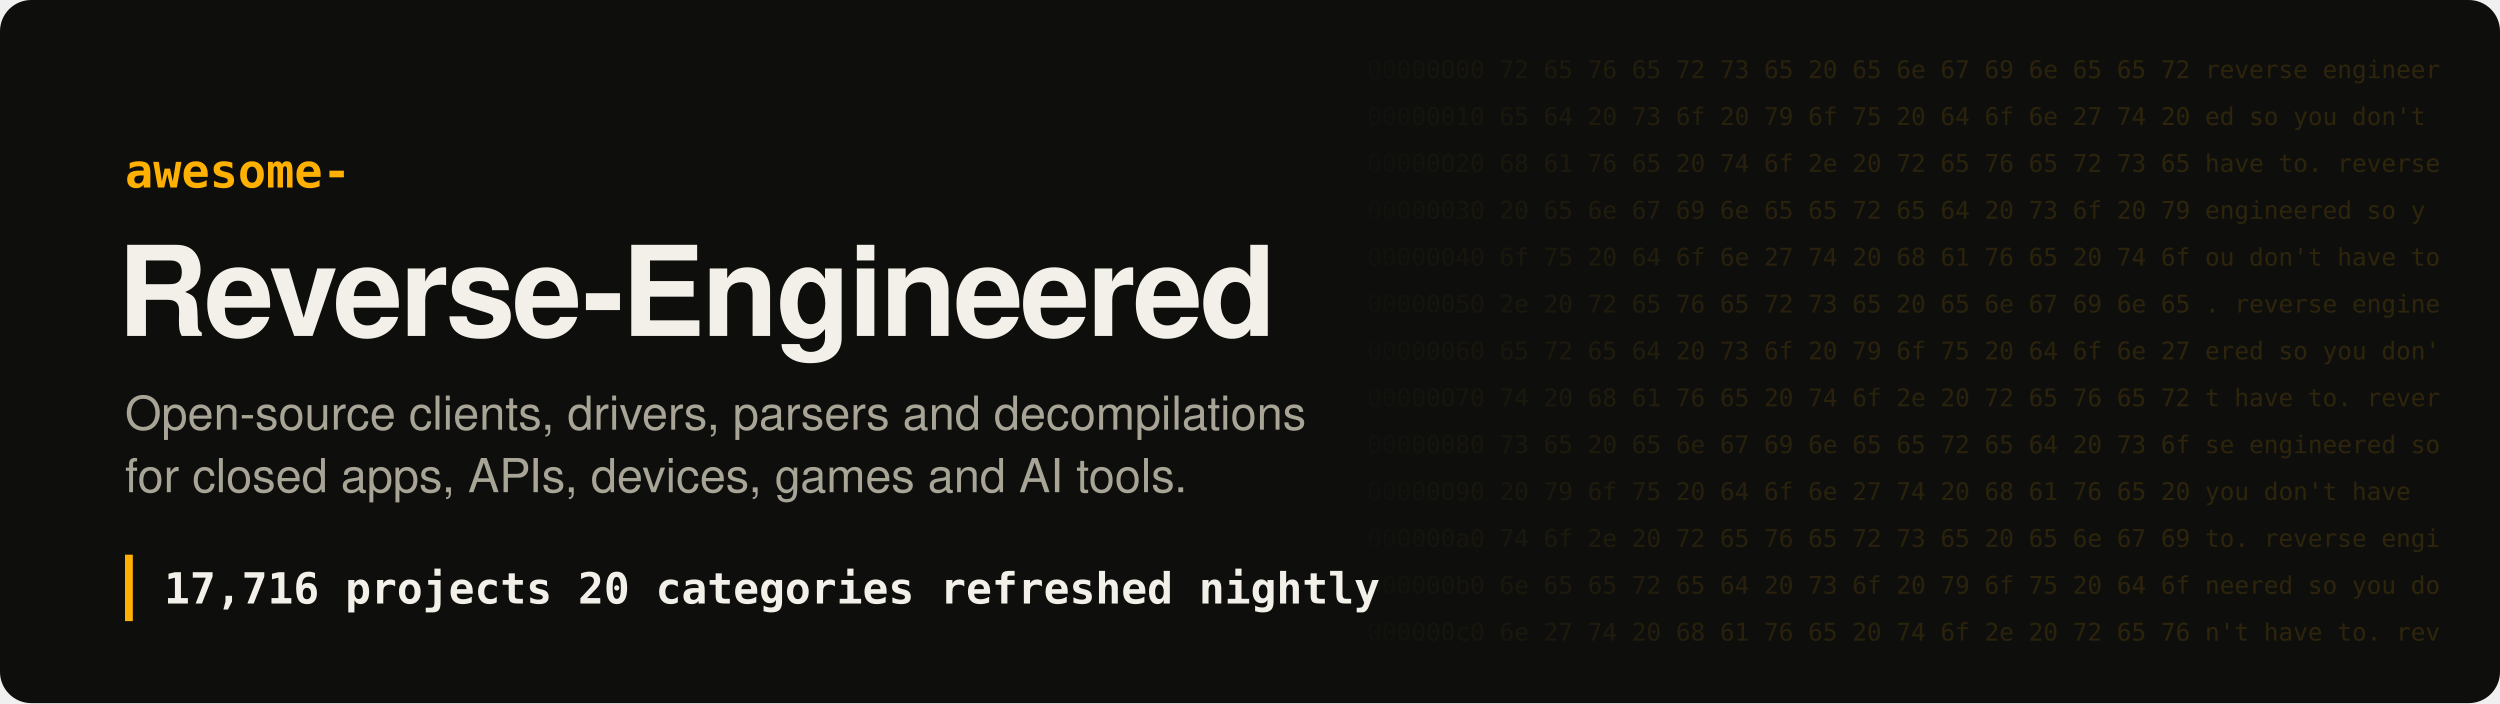
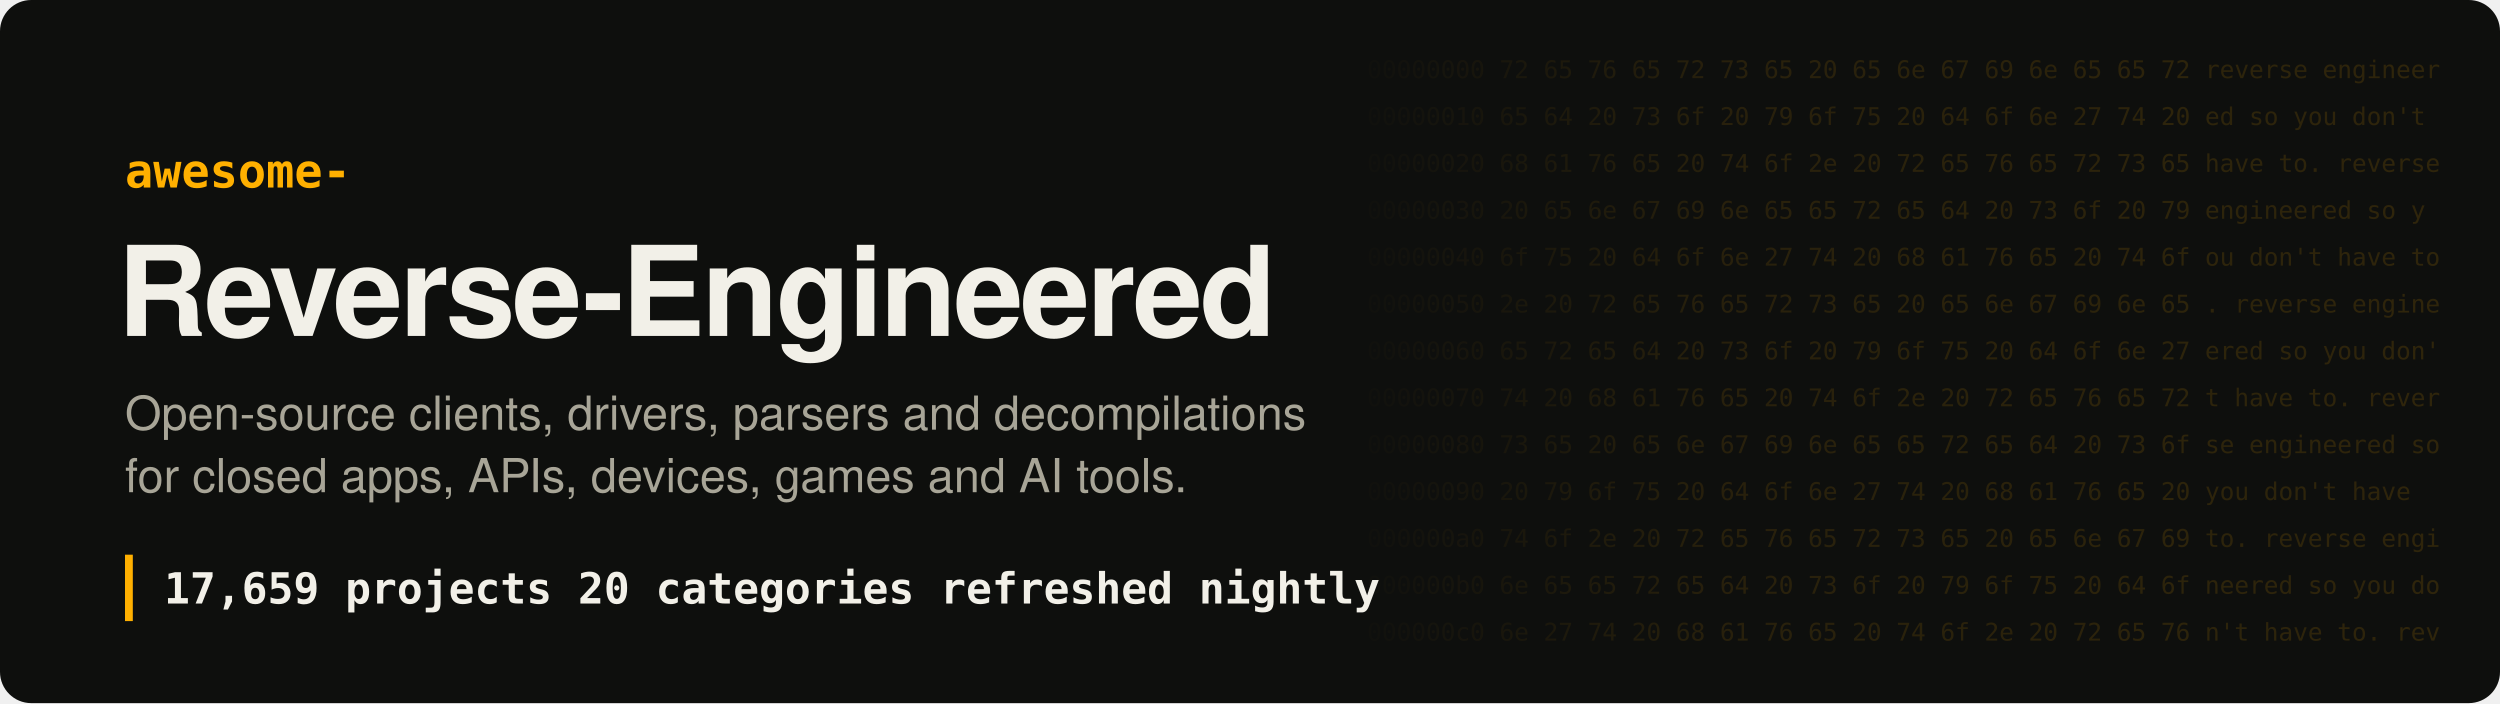
- <svg xmlns="http://www.w3.org/2000/svg" width="1280" height="360" viewBox="0 0 1280 360" role="img" aria-label="Awesome Reverse-Engineered: 17,716 projects">
+ <svg xmlns="http://www.w3.org/2000/svg" width="1280" height="360" viewBox="0 0 1280 360" role="img" aria-label="Awesome Reverse-Engineered: 17,659 projects">
  <style>
.hex{font:12.5px ui-monospace, SFMono-Regular, Menlo, Consolas, monospace;fill:#ffb000;white-space:pre}
.t{font:700 64px -apple-system, BlinkMacSystemFont, 'Segoe UI', Helvetica, Arial, sans-serif;fill:#f2f0e8;letter-spacing:-1.5px}
.k{font:600 24px ui-monospace, SFMono-Regular, Menlo, Consolas, monospace;fill:#ffb000}
.s{font:400 24px -apple-system, BlinkMacSystemFont, 'Segoe UI', Helvetica, Arial, sans-serif;fill:#a8a597}
.n{font:600 22px ui-monospace, SFMono-Regular, Menlo, Consolas, monospace;fill:#f2f0e8;white-space:pre}
</style>
  <defs>
    <linearGradient id="fade" x1="0" x2="1">
      <stop offset="0" stop-color="#ffb000" stop-opacity="0" />
      <stop offset=".35" stop-color="#ffb000" stop-opacity=".16" />
      <stop offset="1" stop-color="#ffb000" stop-opacity=".2" />
    </linearGradient>
    <mask id="m">
      <rect x="680" width="600" height="360" fill="url(#fade)" />
    </mask>
  </defs>
  <rect width="1280" height="360" rx="16" fill="#0e0f0d" />
  <g mask="url(#m)" style="filter:none">
    <text x="700" y="40" class="hex" fill="#fff">00000000  72 65 76 65 72 73 65 20 65 6e 67 69 6e 65 65 72  reverse engineer</text>
    <text x="700" y="64" class="hex" fill="#fff">00000010  65 64 20 73 6f 20 79 6f 75 20 64 6f 6e 27 74 20  ed so you don't </text>
    <text x="700" y="88" class="hex" fill="#fff">00000020  68 61 76 65 20 74 6f 2e 20 72 65 76 65 72 73 65  have to. reverse</text>
    <text x="700" y="112" class="hex" fill="#fff">00000030  20 65 6e 67 69 6e 65 65 72 65 64 20 73 6f 20 79   engineered so y</text>
    <text x="700" y="136" class="hex" fill="#fff">00000040  6f 75 20 64 6f 6e 27 74 20 68 61 76 65 20 74 6f  ou don't have to</text>
    <text x="700" y="160" class="hex" fill="#fff">00000050  2e 20 72 65 76 65 72 73 65 20 65 6e 67 69 6e 65  . reverse engine</text>
    <text x="700" y="184" class="hex" fill="#fff">00000060  65 72 65 64 20 73 6f 20 79 6f 75 20 64 6f 6e 27  ered so you don'</text>
    <text x="700" y="208" class="hex" fill="#fff">00000070  74 20 68 61 76 65 20 74 6f 2e 20 72 65 76 65 72  t have to. rever</text>
    <text x="700" y="232" class="hex" fill="#fff">00000080  73 65 20 65 6e 67 69 6e 65 65 72 65 64 20 73 6f  se engineered so</text>
    <text x="700" y="256" class="hex" fill="#fff">00000090  20 79 6f 75 20 64 6f 6e 27 74 20 68 61 76 65 20   you don't have </text>
    <text x="700" y="280" class="hex" fill="#fff">000000a0  74 6f 2e 20 72 65 76 65 72 73 65 20 65 6e 67 69  to. reverse engi</text>
    <text x="700" y="304" class="hex" fill="#fff">000000b0  6e 65 65 72 65 64 20 73 6f 20 79 6f 75 20 64 6f  neered so you do</text>
    <text x="700" y="328" class="hex" fill="#fff">000000c0  6e 27 74 20 68 61 76 65 20 74 6f 2e 20 72 65 76  n't have to. rev</text>
  </g>
  <text x="64" y="96" class="k">awesome-</text>
  <text x="60" y="172" class="t">Reverse-Engineered</text>
  <text x="64" y="220" class="s">Open-source clients, drivers, parsers and decompilations</text>
  <text x="64" y="252" class="s">for closed apps, APIs, devices, games and AI tools.</text>
  <rect x="64" y="284" width="4" height="34" fill="#ffb000" />
-   <text x="84" y="309" class="n">17,716 projects   20 categories   refreshed nightly</text>
+   <text x="84" y="309" class="n">17,659 projects   20 categories   refreshed nightly</text>
</svg>
